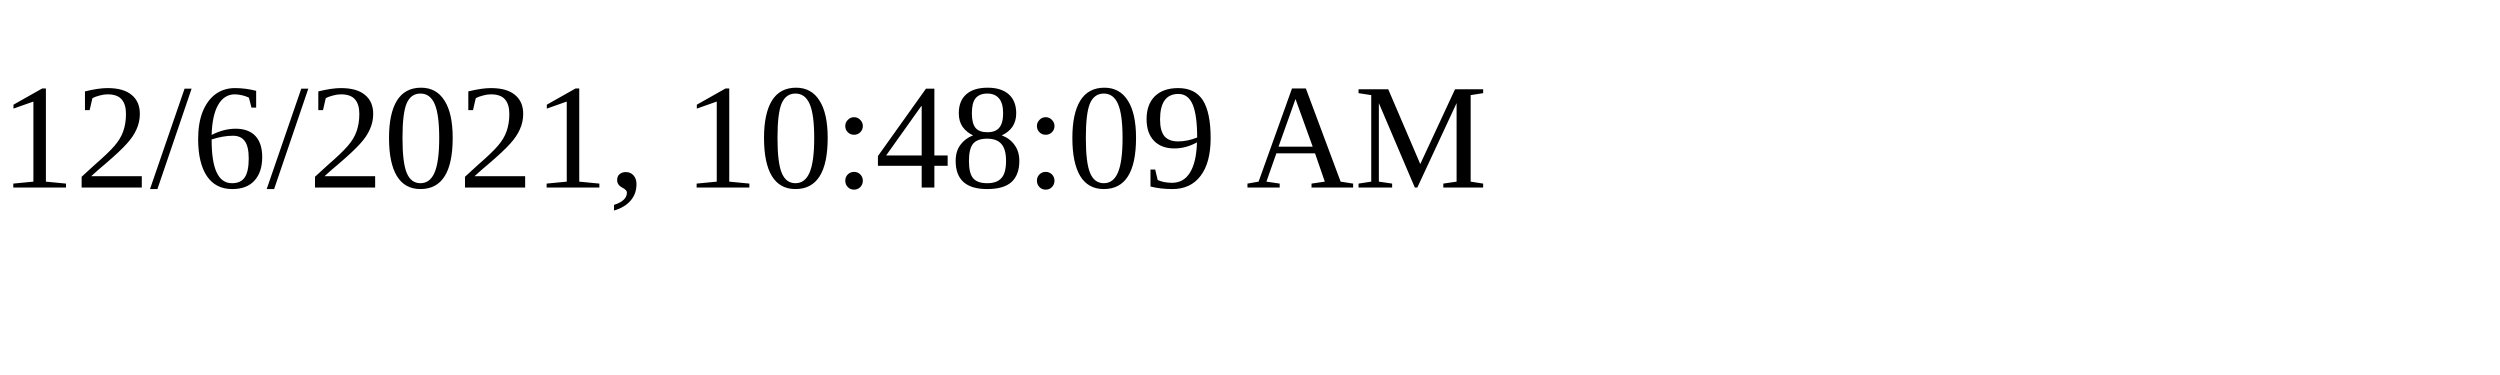
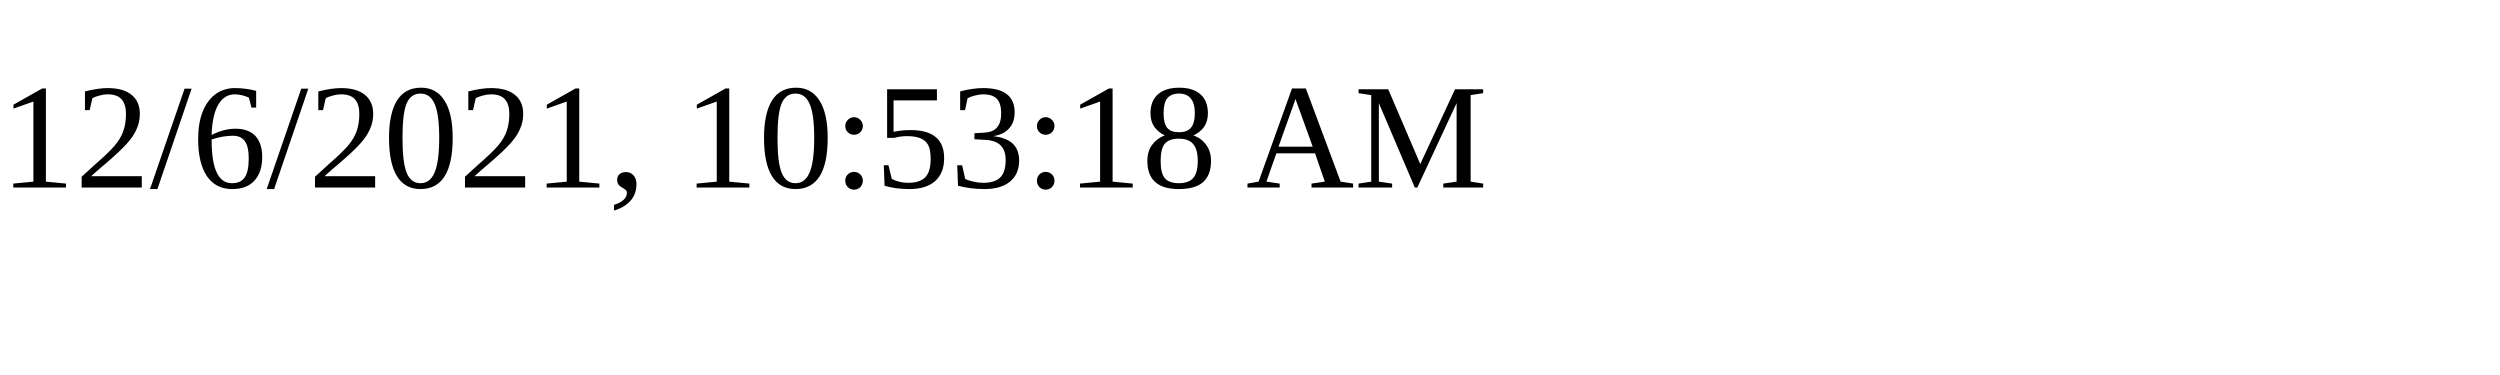
<svg xmlns="http://www.w3.org/2000/svg" height="30" width="200">
-   <text x="0" y="15">12/6/2021, 10:48:09 AM</text>
+   <text x="0" y="15">12/6/2021, 10:53:18 AM</text>
</svg>
